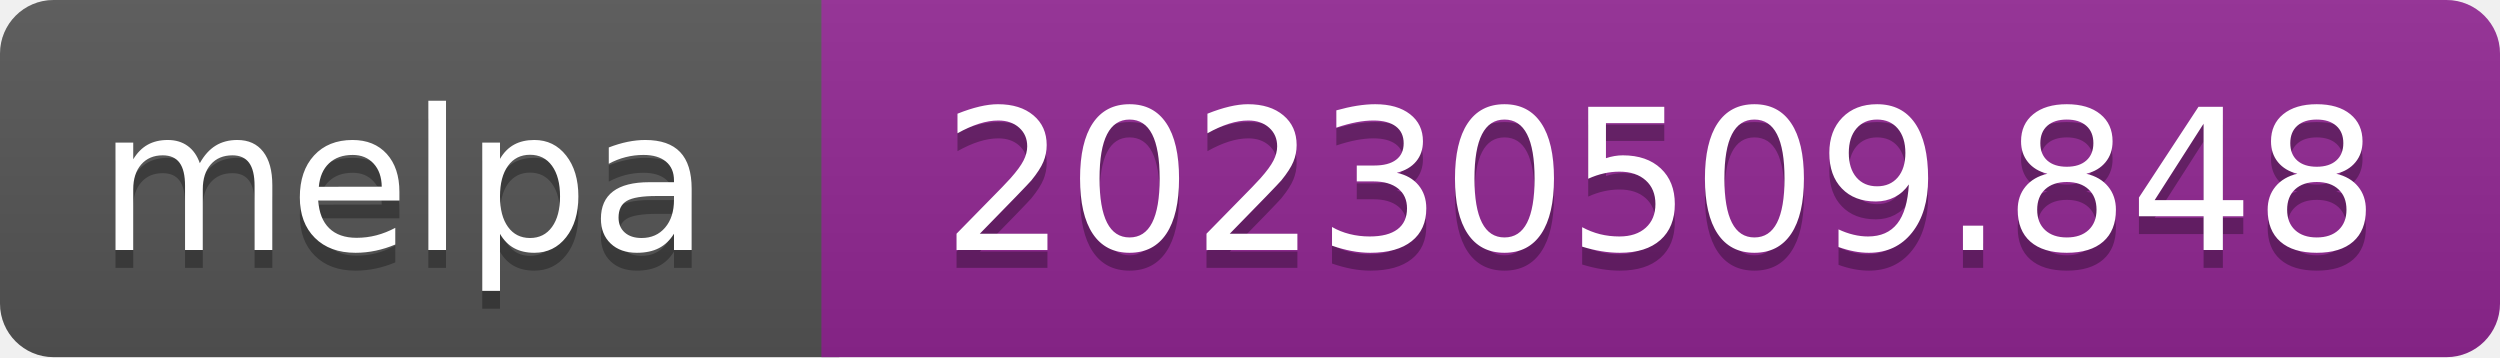
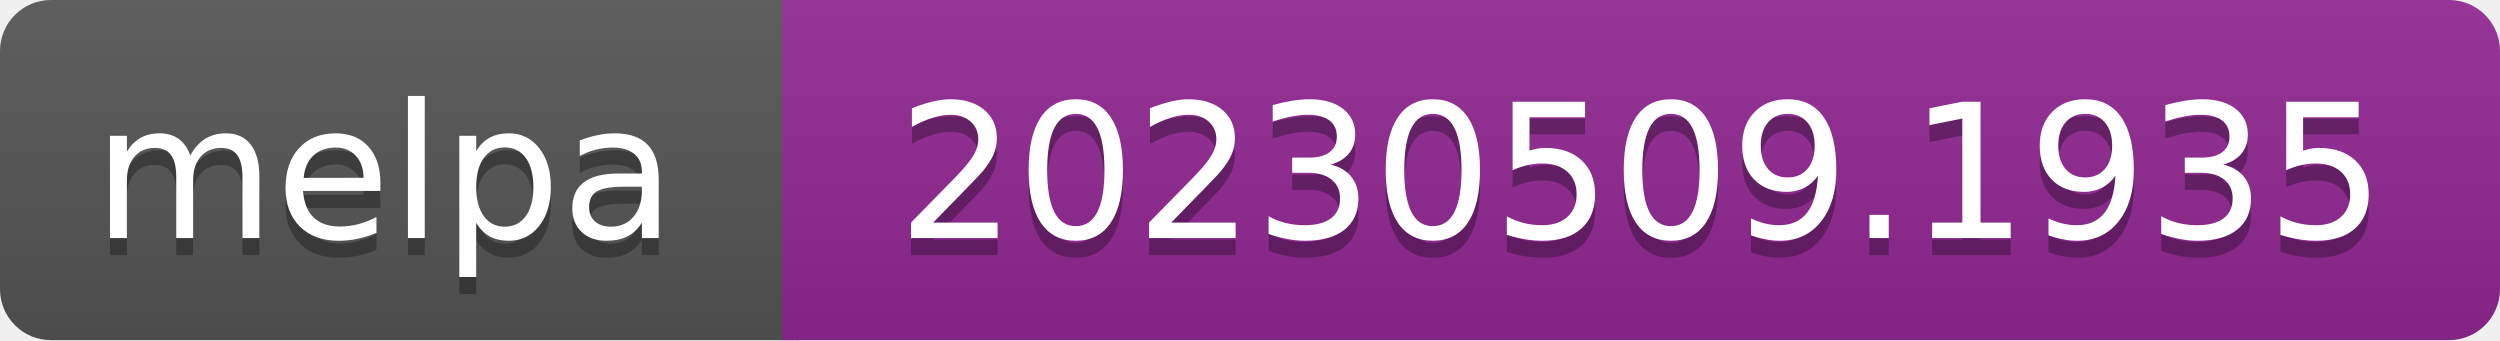
- <svg xmlns="http://www.w3.org/2000/svg" width="140" height="20" role="img" aria-label="melpa: 20230509.848">
+ <svg xmlns="http://www.w3.org/2000/svg" width="147" height="20" role="img" aria-label="melpa: 20230509.1935">
  <linearGradient id="s" x2="0" y2="100%">
    <stop offset="0" stop-color="#bbb" stop-opacity=".1" />
    <stop offset="1" stop-opacity=".1" />
  </linearGradient>
  <clipPath id="r">
-     <rect width="140" height="20" rx="3" fill="#fff" />
+     <rect width="147" height="20" rx="3" fill="#fff" />
  </clipPath>
  <g clip-path="url(#r)">
    <rect width="47" height="20" fill="#555" />
-     <rect x="46" width="140" height="20" fill="#922793" />
-     <rect width="140" height="20" fill="url(#s)" />
+     <rect x="46" width="147" height="20" fill="#922793" />
+     <rect width="147" height="20" fill="url(#s)" />
  </g>
  <g fill="#fff" text-anchor="middle" font-family="Verdana,Geneva,DejaVu Sans,sans-serif" font-size="110" text-rendering="geometricPrecision">
    <text aria-hidden="true" x="226" y="150" fill="#010101" fill-opacity=".3" transform="scale(.1)" textLength="343">melpa</text>
    <text x="226" y="140" transform="scale(.1)" fill="#fff" textLength="343">melpa</text>
-     <text aria-hidden="true" x="930" y="150" fill="#010101" fill-opacity=".3" transform="scale(.1)" textLength="805">20230509.848</text>
-     <text x="930" y="140" transform="scale(.1)" fill="#fff" textLength="805">20230509.848</text>
+     <text aria-hidden="true" x="965" y="150" fill="#010101" fill-opacity=".3" transform="scale(.1)" textLength="875">20230509.1935</text>
+     <text x="965" y="140" transform="scale(.1)" fill="#fff" textLength="875">20230509.1935</text>
  </g>
</svg>
